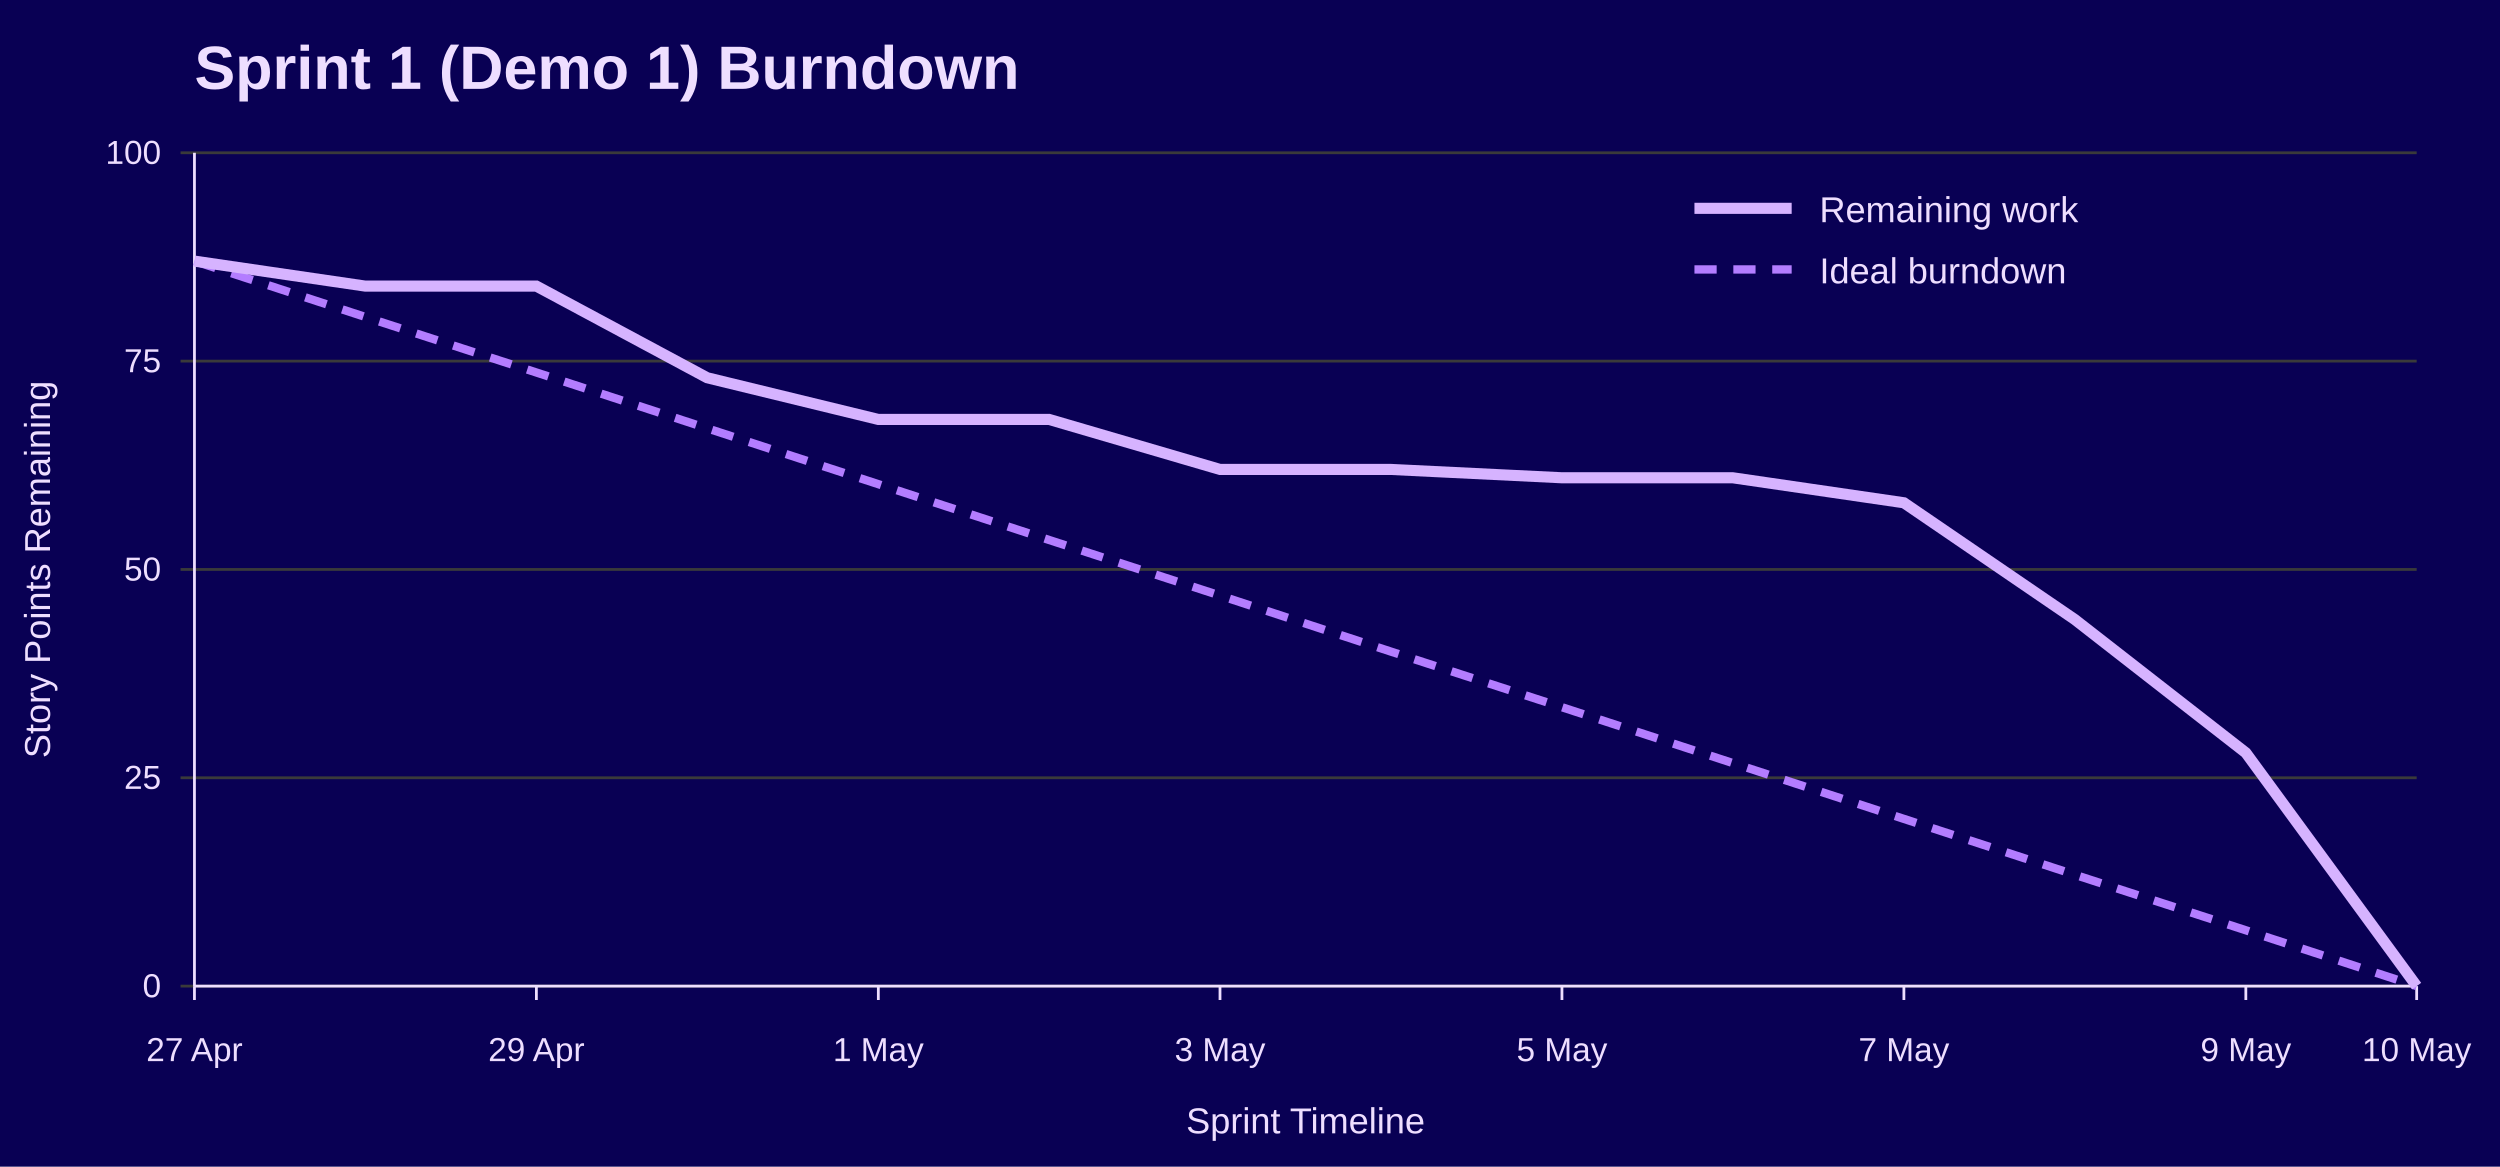
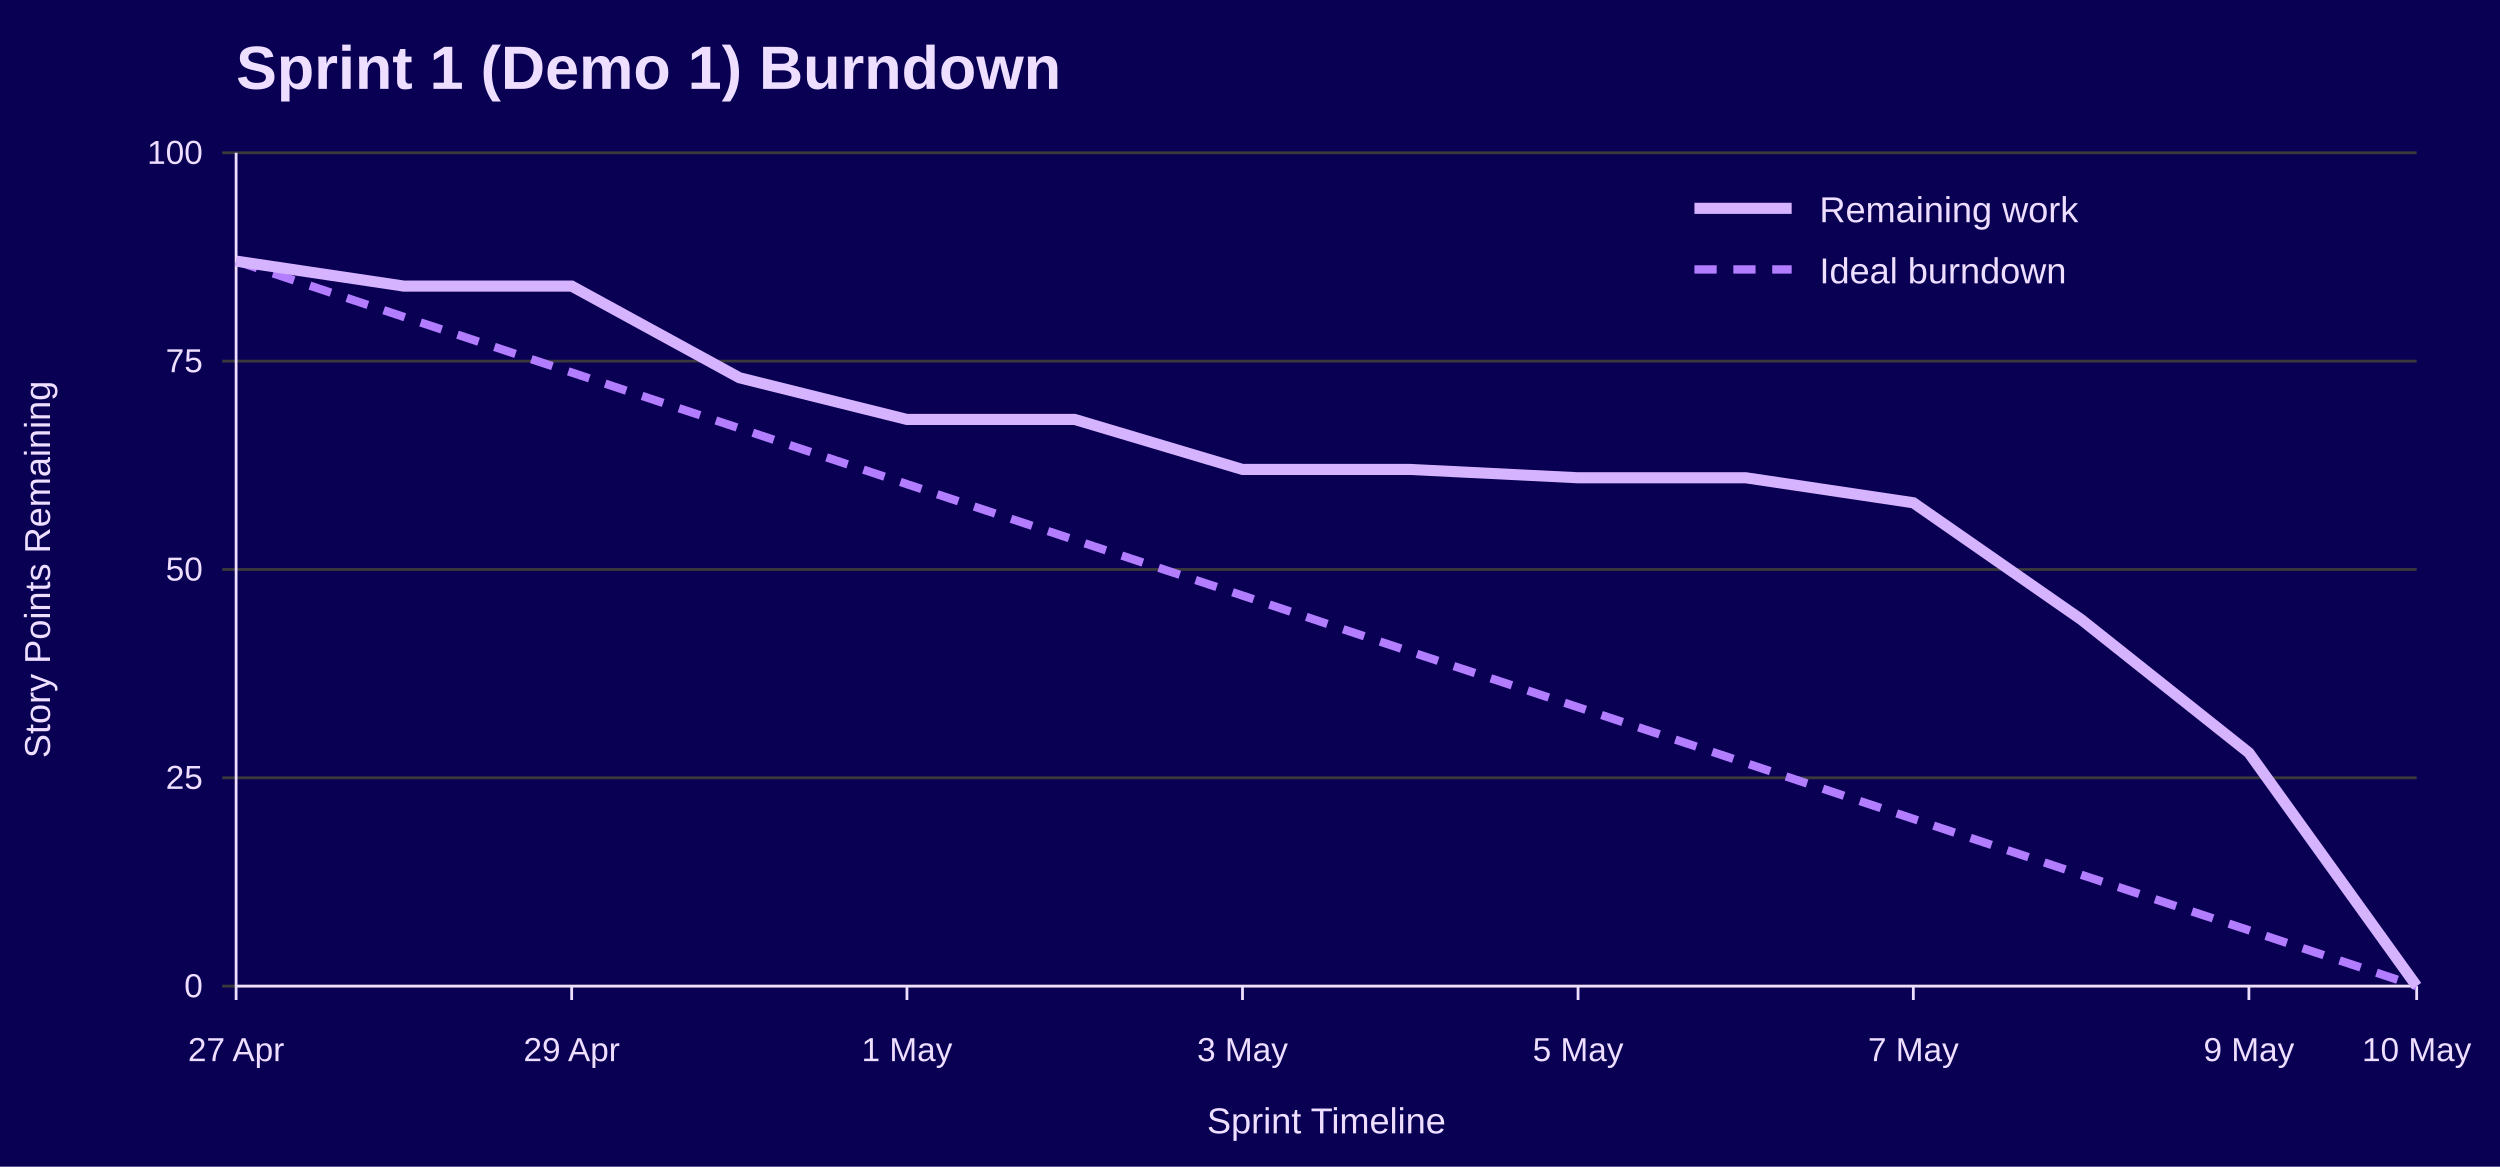
<svg xmlns="http://www.w3.org/2000/svg" width="900" height="420" viewBox="0 0 900 420" role="img" aria-labelledby="title desc">
  <rect width="100%" height="100%" fill="#090054" />
-   <text x="70" y="32" font-family="Jost, Arial, Helvetica, sans-serif" font-size="22" font-weight="700" fill="#EEDEFF">Sprint 1 (Demo 1) Burndown</text>
-   <line x1="65" y1="355.0" x2="870" y2="355.0" stroke="#3A3A3A" />
-   <text x="58" y="359.0" font-family="Overpass, Arial, Helvetica, sans-serif" font-size="12" text-anchor="end" fill="#EEDEFF">0</text>
-   <line x1="65" y1="280.0" x2="870" y2="280.0" stroke="#3A3A3A" />
-   <text x="58" y="284.0" font-family="Overpass, Arial, Helvetica, sans-serif" font-size="12" text-anchor="end" fill="#EEDEFF">25</text>
-   <line x1="65" y1="205.0" x2="870" y2="205.0" stroke="#3A3A3A" />
-   <text x="58" y="209.0" font-family="Overpass, Arial, Helvetica, sans-serif" font-size="12" text-anchor="end" fill="#EEDEFF">50</text>
-   <line x1="65" y1="130.0" x2="870" y2="130.0" stroke="#3A3A3A" />
-   <text x="58" y="134.0" font-family="Overpass, Arial, Helvetica, sans-serif" font-size="12" text-anchor="end" fill="#EEDEFF">75</text>
-   <line x1="65" y1="55.0" x2="870" y2="55.0" stroke="#3A3A3A" />
-   <text x="58" y="59.0" font-family="Overpass, Arial, Helvetica, sans-serif" font-size="12" text-anchor="end" fill="#EEDEFF">100</text>
-   <line x1="70.0" y1="355" x2="70.0" y2="360" stroke="#EEDEFF" />
-   <text x="70.0" y="382" font-family="Overpass, Arial, Helvetica, sans-serif" font-size="12" text-anchor="middle" fill="#EEDEFF">27 Apr</text>
-   <line x1="193.1" y1="355" x2="193.1" y2="360" stroke="#EEDEFF" />
-   <text x="193.1" y="382" font-family="Overpass, Arial, Helvetica, sans-serif" font-size="12" text-anchor="middle" fill="#EEDEFF">29 Apr</text>
-   <line x1="316.2" y1="355" x2="316.2" y2="360" stroke="#EEDEFF" />
-   <text x="316.2" y="382" font-family="Overpass, Arial, Helvetica, sans-serif" font-size="12" text-anchor="middle" fill="#EEDEFF">1 May</text>
-   <line x1="439.2" y1="355" x2="439.2" y2="360" stroke="#EEDEFF" />
-   <text x="439.2" y="382" font-family="Overpass, Arial, Helvetica, sans-serif" font-size="12" text-anchor="middle" fill="#EEDEFF">3 May</text>
-   <line x1="562.3" y1="355" x2="562.3" y2="360" stroke="#EEDEFF" />
-   <text x="562.3" y="382" font-family="Overpass, Arial, Helvetica, sans-serif" font-size="12" text-anchor="middle" fill="#EEDEFF">5 May</text>
-   <line x1="685.4" y1="355" x2="685.4" y2="360" stroke="#EEDEFF" />
-   <text x="685.4" y="382" font-family="Overpass, Arial, Helvetica, sans-serif" font-size="12" text-anchor="middle" fill="#EEDEFF">7 May</text>
-   <line x1="808.5" y1="355" x2="808.5" y2="360" stroke="#EEDEFF" />
-   <text x="808.5" y="382" font-family="Overpass, Arial, Helvetica, sans-serif" font-size="12" text-anchor="middle" fill="#EEDEFF">9 May</text>
+   <text x="85" y="32" font-family="Jost, Arial, Helvetica, sans-serif" font-size="22" font-weight="700" fill="#EEDEFF">Sprint 1 (Demo 1) Burndown</text>
+   <line x1="80" y1="355.0" x2="870" y2="355.0" stroke="#3A3A3A" />
+   <text x="73" y="359.0" font-family="Overpass, Arial, Helvetica, sans-serif" font-size="12" text-anchor="end" fill="#EEDEFF">0</text>
+   <line x1="80" y1="280.0" x2="870" y2="280.0" stroke="#3A3A3A" />
+   <text x="73" y="284.0" font-family="Overpass, Arial, Helvetica, sans-serif" font-size="12" text-anchor="end" fill="#EEDEFF">25</text>
+   <line x1="80" y1="205.0" x2="870" y2="205.0" stroke="#3A3A3A" />
+   <text x="73" y="209.0" font-family="Overpass, Arial, Helvetica, sans-serif" font-size="12" text-anchor="end" fill="#EEDEFF">50</text>
+   <line x1="80" y1="130.0" x2="870" y2="130.0" stroke="#3A3A3A" />
+   <text x="73" y="134.0" font-family="Overpass, Arial, Helvetica, sans-serif" font-size="12" text-anchor="end" fill="#EEDEFF">75</text>
+   <line x1="80" y1="55.0" x2="870" y2="55.0" stroke="#3A3A3A" />
+   <text x="73" y="59.0" font-family="Overpass, Arial, Helvetica, sans-serif" font-size="12" text-anchor="end" fill="#EEDEFF">100</text>
+   <line x1="85.0" y1="355" x2="85.0" y2="360" stroke="#EEDEFF" />
+   <text x="85.0" y="382" font-family="Overpass, Arial, Helvetica, sans-serif" font-size="12" text-anchor="middle" fill="#EEDEFF">27 Apr</text>
+   <line x1="205.8" y1="355" x2="205.8" y2="360" stroke="#EEDEFF" />
+   <text x="205.8" y="382" font-family="Overpass, Arial, Helvetica, sans-serif" font-size="12" text-anchor="middle" fill="#EEDEFF">29 Apr</text>
+   <line x1="326.5" y1="355" x2="326.5" y2="360" stroke="#EEDEFF" />
+   <text x="326.5" y="382" font-family="Overpass, Arial, Helvetica, sans-serif" font-size="12" text-anchor="middle" fill="#EEDEFF">1 May</text>
+   <line x1="447.3" y1="355" x2="447.3" y2="360" stroke="#EEDEFF" />
+   <text x="447.3" y="382" font-family="Overpass, Arial, Helvetica, sans-serif" font-size="12" text-anchor="middle" fill="#EEDEFF">3 May</text>
+   <line x1="568.1" y1="355" x2="568.1" y2="360" stroke="#EEDEFF" />
+   <text x="568.1" y="382" font-family="Overpass, Arial, Helvetica, sans-serif" font-size="12" text-anchor="middle" fill="#EEDEFF">5 May</text>
+   <line x1="688.8" y1="355" x2="688.8" y2="360" stroke="#EEDEFF" />
+   <text x="688.8" y="382" font-family="Overpass, Arial, Helvetica, sans-serif" font-size="12" text-anchor="middle" fill="#EEDEFF">7 May</text>
+   <line x1="809.6" y1="355" x2="809.6" y2="360" stroke="#EEDEFF" />
+   <text x="809.6" y="382" font-family="Overpass, Arial, Helvetica, sans-serif" font-size="12" text-anchor="middle" fill="#EEDEFF">9 May</text>
  <line x1="870.0" y1="355" x2="870.0" y2="360" stroke="#EEDEFF" />
  <text x="870.0" y="382" font-family="Overpass, Arial, Helvetica, sans-serif" font-size="12" text-anchor="middle" fill="#EEDEFF">10 May</text>
-   <line x1="70" y1="55" x2="70" y2="355" stroke="#EEDEFF" />
-   <line x1="70" y1="355" x2="870" y2="355" stroke="#EEDEFF" />
+   <line x1="85" y1="55" x2="85" y2="355" stroke="#EEDEFF" />
+   <line x1="85" y1="355" x2="870" y2="355" stroke="#EEDEFF" />
  <text x="18" y="205.0" font-family="Overpass, Arial, Helvetica, sans-serif" font-size="13" text-anchor="middle" transform="rotate(-90 18 205.0)" fill="#EEDEFF">Story Points Remaining</text>
-   <text x="470.0" y="408" font-family="Overpass, Arial, Helvetica, sans-serif" font-size="13" text-anchor="middle" fill="#EEDEFF">Sprint Timeline</text>
-   <polyline points="70.0,94.0 131.5,114.1 193.1,134.1 254.6,154.2 316.2,174.3 377.7,194.4 439.2,214.4 500.8,234.6 562.3,254.6 623.8,274.7 685.4,294.8 746.9,314.9 808.5,334.9 870.0,355.0" fill="none" stroke="#B37DFF" stroke-width="3" stroke-dasharray="8 6" />
-   <polyline points="70.0,94.0 131.5,103.0 193.1,103.0 254.6,136.0 316.2,151.0 377.7,151.0 439.2,169.0 500.8,169.0 562.3,172.0 623.8,172.0 685.4,181.0 746.9,223.0 808.5,271.0 870.0,355.0" fill="none" stroke="#D6B3FF" stroke-width="4" />
+   <text x="477.5" y="408" font-family="Overpass, Arial, Helvetica, sans-serif" font-size="13" text-anchor="middle" fill="#EEDEFF">Sprint Timeline</text>
+   <polyline points="85.0,94.0 145.4,114.1 205.8,134.1 266.2,154.2 326.5,174.3 386.9,194.4 447.3,214.4 507.7,234.6 568.1,254.6 628.5,274.7 688.8,294.8 749.2,314.9 809.6,334.9 870.0,355.0" fill="none" stroke="#B37DFF" stroke-width="3" stroke-dasharray="8 6" />
+   <polyline points="85.0,94.0 145.4,103.0 205.8,103.0 266.2,136.0 326.5,151.0 386.9,151.0 447.3,169.0 507.7,169.0 568.1,172.0 628.5,172.0 688.8,181.0 749.2,223.0 809.6,271.0 870.0,355.0" fill="none" stroke="#D6B3FF" stroke-width="4" />
  <line x1="610" y1="75" x2="645" y2="75" stroke="#D6B3FF" stroke-width="4" />
  <text x="655" y="80" font-family="Overpass, Arial, Helvetica, sans-serif" font-size="13" fill="#EEDEFF">Remaining work</text>
  <line x1="610" y1="97" x2="645" y2="97" stroke="#B37DFF" stroke-width="3" stroke-dasharray="8 6" />
  <text x="655" y="102" font-family="Overpass, Arial, Helvetica, sans-serif" font-size="13" fill="#EEDEFF">Ideal burndown</text>
</svg>
